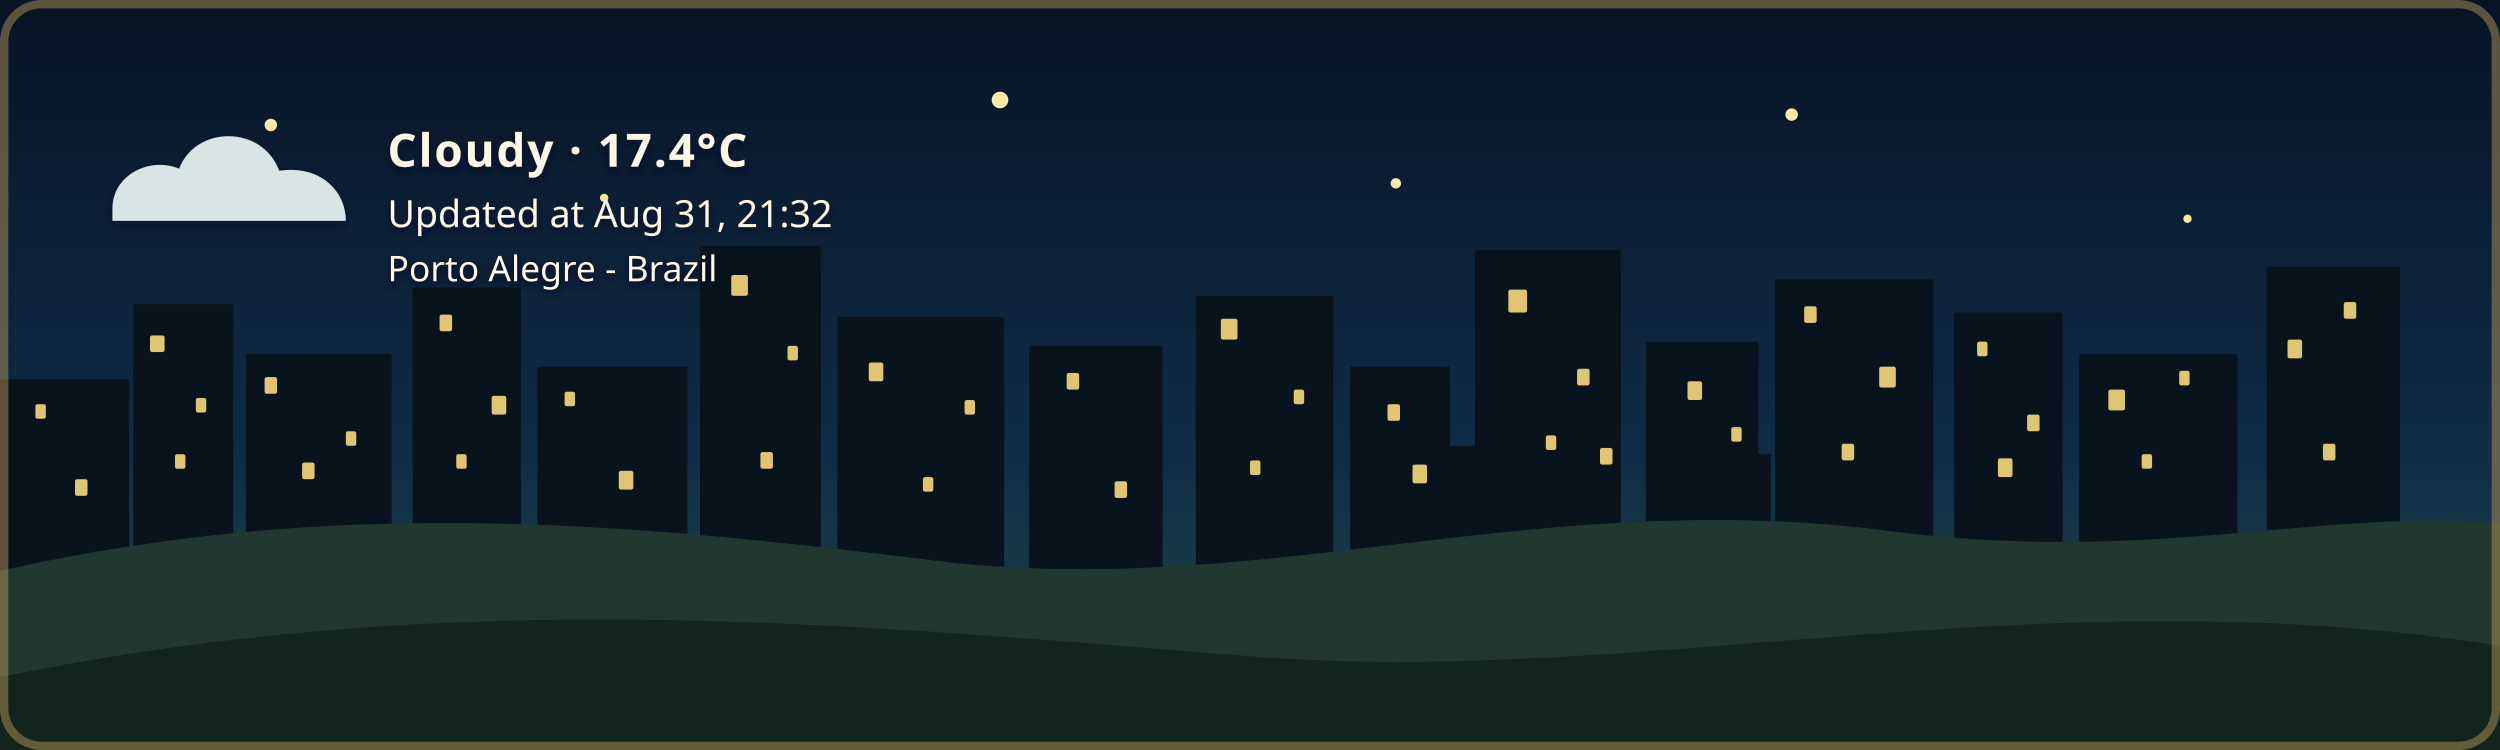
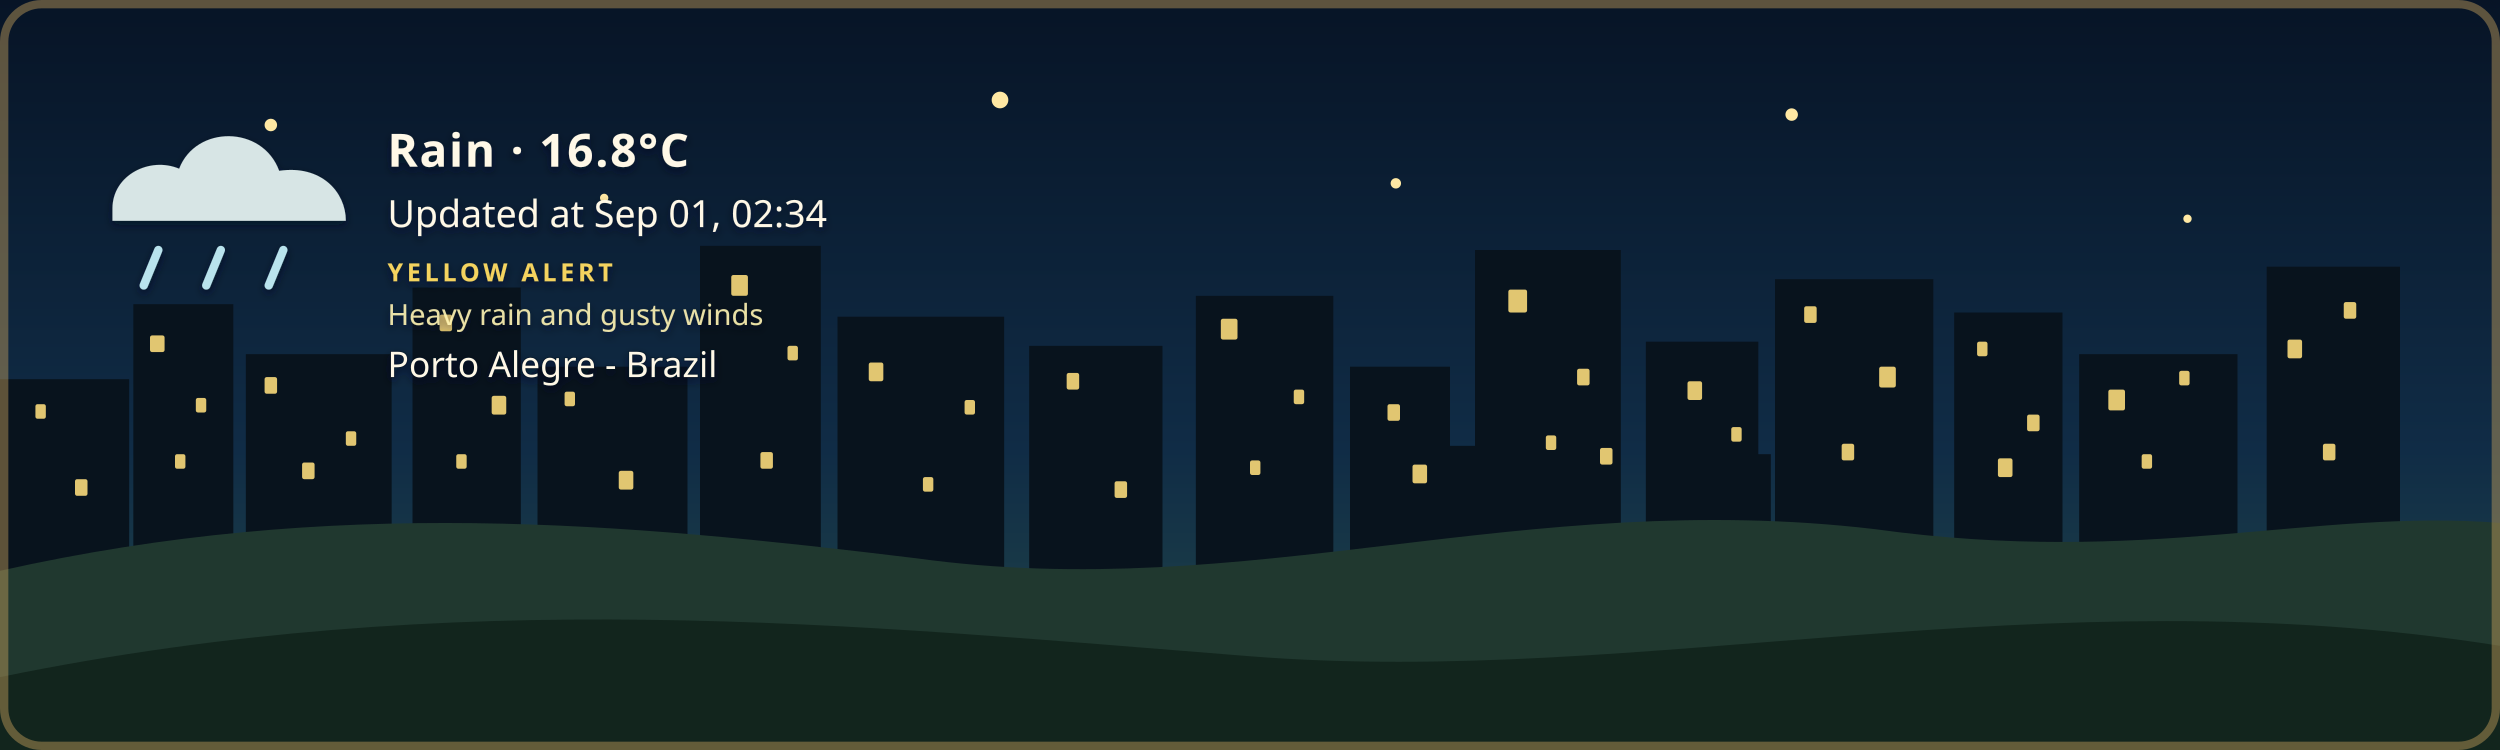
- <svg xmlns="http://www.w3.org/2000/svg" width="1200" height="360" viewBox="0 0 1200 360" role="img" aria-labelledby="title description" class="github-time-night weather-cloudy alert-none" data-temperature="17.4°C" lang="en-US">
+ <svg xmlns="http://www.w3.org/2000/svg" width="1200" height="360" viewBox="0 0 1200 360" role="img" aria-labelledby="title description" class="github-time-night weather-rain alert-yellow" data-temperature="16.8°C" lang="en-US">
  <defs>
    <linearGradient id="daySky" x1="0" y1="0" x2="0" y2="1">
      <stop offset="0%" stop-color="#87c9e8" />
      <stop offset="65%" stop-color="#f6d99a" />
      <stop offset="100%" stop-color="#f4b66e" />
    </linearGradient>
    <linearGradient id="sunsetSky" x1="0" y1="0" x2="0" y2="1">
      <stop offset="0%" stop-color="#4d568f" />
      <stop offset="55%" stop-color="#d46a66" />
      <stop offset="100%" stop-color="#f4a259" />
    </linearGradient>
    <linearGradient id="nightSky" x1="0" y1="0" x2="0" y2="1">
      <stop offset="0%" stop-color="#071426" />
      <stop offset="60%" stop-color="#102c46" />
      <stop offset="100%" stop-color="#244b4a" />
    </linearGradient>
    <linearGradient id="dawnSky" x1="0" y1="0" x2="0" y2="1">
      <stop offset="0%" stop-color="#766b9f" />
      <stop offset="55%" stop-color="#d7939b" />
      <stop offset="100%" stop-color="#f4c280" />
    </linearGradient>
    <radialGradient id="weatherSunFill" cx="35%" cy="30%" r="72%">
      <stop offset="0%" stop-color="#fff4b8" />
      <stop offset="58%" stop-color="#ffdc7a" />
      <stop offset="100%" stop-color="#f2b84f" />
    </radialGradient>
    <linearGradient id="weatherMoonFill" x1="0" y1="0" x2="1" y2="1">
      <stop offset="0%" stop-color="#fff4bd" />
      <stop offset="62%" stop-color="#ffe08a" />
      <stop offset="100%" stop-color="#e9b957" />
    </linearGradient>
    <filter id="weatherContentShadow" x="-20" y="-20" width="500" height="180" filterUnits="userSpaceOnUse">
      <feGaussianBlur in="SourceAlpha" stdDeviation="2" result="shadowBlur" />
      <feOffset in="shadowBlur" dx="0" dy="2" result="shadowOffset" />
      <feFlood flood-color="#071426" flood-opacity="0.65" result="shadowColor" />
      <feComposite in="shadowColor" in2="shadowOffset" operator="in" result="shadow" />
      <feMerge>
        <feMergeNode in="shadow" />
        <feMergeNode in="SourceGraphic" />
      </feMerge>
    </filter>
  </defs>
  <style>
    /* The sky state is updated by the GitHub Action based on local time. */

    .sky {
      animation: none !important;
    }

    .github-time-day .day-sky,
    .github-time-sunset .sunset-sky,
    .github-time-night .night-sky,
    .github-time-dawn .dawn-sky {
      opacity: 1;
    }

    .github-time-day .sunset-sky,
    .github-time-day .night-sky,
    .github-time-day .dawn-sky,
    .github-time-sunset .day-sky,
    .github-time-sunset .night-sky,
    .github-time-sunset .dawn-sky,
    .github-time-night .day-sky,
    .github-time-night .sunset-sky,
    .github-time-night .dawn-sky,
    .github-time-dawn .day-sky,
    .github-time-dawn .sunset-sky,
    .github-time-dawn .night-sky {
      opacity: 0;
    }

    .github-time-day .day-sky,
    .github-time-sunset .sunset-sky,
    .github-time-night .night-sky,
    .github-time-dawn .dawn-sky {
      animation: sky-fade-in 2.5s ease both !important;
    }

    .weather-effect {
      display: none;
    }

    .github-time-night.weather-clear .weather-moon,
    .github-time-day.weather-clear .weather-sun,
    .github-time-sunset.weather-clear .weather-sun,
    .github-time-dawn.weather-clear .weather-sun,
    .weather-cloudy .weather-cloud,
    .weather-rain .weather-cloud,
    .weather-rain .weather-rainfall,
    .weather-wind-rain .weather-cloud,
    .weather-wind-rain .weather-wind,
    .weather-wind-rain .weather-wind-rainfall,
    .weather-storm .weather-cloud,
    .weather-storm .weather-rainfall,
    .weather-storm .weather-lightning,
    .weather-snow .weather-cloud,
    .weather-snow .weather-snowfall {
      display: block;
    }

    .weather-sun {
      transform-box: fill-box;
      transform-origin: center;
      animation: weather-pulse 4s ease-in-out infinite;
    }

    .weather-moon {
      animation: moon-glow 4s ease-in-out infinite;
    }

    .weather-cloud path {
      animation: cloud-drift 8s ease-in-out infinite alternate;
    }

    .weather-rainfall path {
      animation: rain-fall 1.4s linear infinite;
    }

    .weather-rainfall path:nth-child(2) {
      animation-delay: 0.35s;
    }

    .weather-rainfall path:nth-child(3) {
      animation-delay: 0.7s;
    }

    .weather-wind-rainfall path {
      animation: wind-rain-fall 1.15s linear infinite;
    }

    .weather-wind-rainfall path:nth-child(2) {
      animation-delay: 0.3s;
    }

    .weather-wind-rainfall path:nth-child(3) {
      animation-delay: 0.6s;
    }

    .weather-wind path {
      animation: wind-sweep 1.8s ease-in-out infinite;
    }

    .weather-wind path:nth-child(2) {
      animation-delay: 0.45s;
    }

    .weather-snowfall circle {
      animation: snow-fall 3s ease-in-out infinite;
    }

    .weather-snowfall circle:nth-child(2) {
      animation-delay: 1s;
    }

    .weather-snowfall circle:nth-child(3) {
      animation-delay: 2s;
    }

    .weather-lightning {
      animation: lightning-flash 4s ease-in-out infinite;
    }

    svg.github-time-day .city-back,
    svg.github-time-day .city-mid {
      fill: #36545a;
    }

    svg.github-time-sunset .city-back,
    svg.github-time-sunset .city-mid {
      fill: #303247;
    }

    svg.github-time-night .city-back,
    svg.github-time-night .city-mid {
      fill: #08131d;
    }

    svg.github-time-dawn .city-back,
    svg.github-time-dawn .city-mid {
      fill: #404158;
    }

    .city-window {
      opacity: 0;
      fill: #f8d97a;
    }

    svg.github-time-night .city-window,
    svg.github-time-dawn .city-window,
    svg.github-time-sunset .city-window {
      opacity: 0.9;
    }

    .city-window rect {
      animation: city-window-toggle-a 20s steps(1, end) infinite;
    }

    .city-window rect:nth-child(3n) {
      animation-name: city-window-toggle-b;
      animation-delay: -4s;
    }

    .city-window rect:nth-child(4n) {
      animation-name: city-window-toggle-c;
      animation-delay: -9s;
    }

    .city-window rect:nth-child(5n) {
      animation-name: city-window-toggle-d;
      animation-delay: -13s;
    }

    .city-window rect:nth-child(7n) {
      animation-name: city-window-toggle-e;
      animation-delay: -17s;
    }

    #weather-alert-level,
    #weather-alert-detail {
      display: none;
    }

    svg.alert-yellow #weather-alert-level,
    svg.alert-yellow #weather-alert-detail,
    svg.alert-orange #weather-alert-level,
    svg.alert-orange #weather-alert-detail,
    svg.alert-red #weather-alert-level,
    svg.alert-red #weather-alert-detail {
      display: block;
    }

    svg.alert-yellow #weather-alert-level {
      fill: #f4d35e;
    }

    svg.alert-yellow #weather-alert-detail {
      fill: #fff3b3;
    }

    svg.alert-orange #weather-alert-level {
      fill: #f9a74f;
    }

    svg.alert-orange #weather-alert-detail {
      fill: #ffd0a0;
    }

    svg.alert-red #weather-alert-level {
      fill: #ff675c;
    }

    svg.alert-red #weather-alert-detail {
      fill: #ffc2bf;
    }

    #weather-description,
    #weather-time,
    #weather-alert-level,
    #weather-alert-detail,
    #weather-location {
      animation: info-fade-in 1.5s ease both;
      font-family: sans-serif;
    }

    #weather-description {
      letter-spacing: 0.04em;
    }

    @keyframes sky-fade-in {
      from {
        opacity: 0;
      }

      to {
        opacity: 1;
      }
    }

    @keyframes info-fade-in {
      from {
        opacity: 0;
        transform: translateY(6px);
      }

      to {
        opacity: 1;
        transform: translateY(0);
      }
    }

    @keyframes weather-pulse {
      0%,
      100% {
        opacity: 0.85;
        transform: scale(0.96);
      }

      50% {
        opacity: 1;
        transform: scale(1.04);
      }
    }

    @keyframes moon-glow {
      0%,
      100% {
        opacity: 0.8;
      }

      50% {
        opacity: 1;
      }
    }

    @keyframes cloud-drift {
      from {
        transform: translateX(-5px);
      }

      to {
        transform: translateX(8px);
      }
    }

    @keyframes rain-fall {
      0% {
        opacity: 0;
        transform: translateY(-7px);
      }

      25%,
      75% {
        opacity: 1;
      }

      100% {
        opacity: 0;
        transform: translateY(10px);
      }
    }

    @keyframes wind-rain-fall {
      0% {
        opacity: 0;
        transform: translate(-6px, -5px);
      }

      25%,
      75% {
        opacity: 1;
      }

      100% {
        opacity: 0;
        transform: translate(8px, 10px);
      }
    }

    @keyframes wind-sweep {
      0%,
      100% {
        opacity: 0.3;
        transform: translateX(-7px);
      }

      50% {
        opacity: 1;
        transform: translateX(6px);
      }
    }

    @keyframes snow-fall {
      0%,
      100% {
        opacity: 0.35;
        transform: translateY(-5px);
      }

      50% {
        opacity: 1;
        transform: translate(5px, 8px);
      }
    }

    @keyframes lightning-flash {
      0%,
      88%,
      100% {
        opacity: 0;
      }

      90%,
      93% {
        opacity: 1;
      }
    }

    @keyframes city-window-toggle-a {
      0%,
      19%,
      61%,
      100% {
        opacity: 1;
      }

      20%,
      60% {
        opacity: 0;
      }
    }

    @keyframes city-window-toggle-b {
      0%,
      34%,
      76%,
      100% {
        opacity: 0;
      }

      35%,
      75% {
        opacity: 1;
      }
    }

    @keyframes city-window-toggle-c {
      0%,
      24%,
      46%,
      100% {
        opacity: 1;
      }

      25%,
      45% {
        opacity: 0;
      }
    }

    @keyframes city-window-toggle-d {
      0%,
      49%,
      86%,
      100% {
        opacity: 1;
      }

      50%,
      85% {
        opacity: 0;
      }
    }

    @keyframes city-window-toggle-e {
      0%,
      14%,
      56%,
      100% {
        opacity: 0;
      }

      15%,
      55% {
        opacity: 1;
      }
    }

    .stars {
      opacity: 0;
    }

    .github-time-sunset .stars,
    .github-time-dawn .stars {
      opacity: 0.35;
    }

    .github-time-night .stars {
      opacity: 1;
    }

    .star {
      animation: twinkle 2.5s ease-in-out infinite;
      transform-box: fill-box;
      transform-origin: center;
    }

    .star:nth-child(2) {
      animation-delay: 0.5s;
    }

    .star:nth-child(3) {
      animation-delay: 1s;
    }

    .star:nth-child(4) {
      animation-delay: 1.5s;
    }

    @keyframes twinkle {
      0%,
      100% {
        opacity: 0.25;
        transform: scale(0.8);
      }

      50% {
        opacity: 1;
        transform: scale(1.25);
      }
    }

    /*
     * Disable animations when the visitor has requested reduced motion.
     */
    @media (prefers-reduced-motion: reduce) {
      .sky,
      .stars,
      .star,
      .weather-sun,
      .weather-moon,
      .weather-cloud path,
      .weather-rainfall path,
      .weather-wind-rainfall path,
      .weather-wind path,
      .weather-snowfall circle,
      .weather-lightning,
      .city-window rect,
      #weather-description,
      #weather-time,
      #weather-alert-level,
      #weather-alert-detail,
      #weather-location {
        animation: none !important;
      }
    }
  </style>
  <g id="skies">
    <rect class="sky day-sky" width="1200" height="360" fill="url(#daySky)" />
    <rect class="sky sunset-sky" width="1200" height="360" fill="url(#sunsetSky)" />
    <rect class="sky night-sky" width="1200" height="360" fill="url(#nightSky)" />
    <rect class="sky dawn-sky" width="1200" height="360" fill="url(#dawnSky)" />
  </g>
  <g class="stars" fill="#ffe8a3">
    <circle class="star" cx="130" cy="60" r="3" />
    <circle class="star" cx="290" cy="95" r="2" />
    <circle class="star" cx="480" cy="48" r="4" />
    <circle class="star" cx="670" cy="88" r="2.5" />
    <circle class="star" cx="860" cy="55" r="3" />
    <circle class="star" cx="1050" cy="105" r="2" />
  </g>
  <g class="city-shape">
    <g class="city-back">
      <rect x="0" y="182" width="62" height="94" />
      <rect x="64" y="146" width="48" height="130" />
      <rect x="118" y="170" width="70" height="106" />
      <rect x="198" y="138" width="52" height="138" />
      <rect x="258" y="176" width="72" height="100" />
      <rect x="336" y="118" width="58" height="158" />
      <rect x="402" y="152" width="80" height="124" />
      <rect x="494" y="166" width="64" height="110" />
      <rect x="574" y="142" width="66" height="134" />
      <rect x="648" y="176" width="48" height="100" />
      <rect x="708" y="120" width="70" height="156" />
      <rect x="790" y="164" width="54" height="112" />
      <rect x="852" y="134" width="76" height="142" />
      <rect x="938" y="150" width="52" height="126" />
      <rect x="998" y="170" width="76" height="106" />
      <rect x="1088" y="128" width="64" height="148" />
    </g>
    <g class="city-mid">
      <rect x="24" y="226" width="28" height="50" />
      <rect x="88" y="210" width="18" height="66" />
      <rect x="148" y="218" width="22" height="58" />
      <rect x="214" y="206" width="22" height="70" />
      <rect x="282" y="210" width="18" height="66" />
      <rect x="362" y="206" width="22" height="70" />
      <rect x="430" y="220" width="18" height="56" />
      <rect x="528" y="220" width="20" height="56" />
      <rect x="606" y="214" width="22" height="62" />
      <rect x="690" y="214" width="18" height="62" />
      <rect x="754" y="208" width="18" height="68" />
      <rect x="830" y="218" width="20" height="58" />
      <rect x="892" y="214" width="18" height="62" />
      <rect x="960" y="224" width="18" height="52" />
      <rect x="1018" y="218" width="22" height="58" />
      <rect x="1108" y="210" width="18" height="66" />
    </g>
    <g class="city-window">
      <rect x="17" y="194" width="5" height="7" rx="1" />
      <rect x="36" y="230" width="6" height="8" rx="1" />
      <rect x="72" y="161" width="7" height="8" rx="1" />
      <rect x="84" y="218" width="5" height="7" rx="1" />
      <rect x="94" y="191" width="5" height="7" rx="1" />
      <rect x="127" y="181" width="6" height="8" rx="1" />
      <rect x="145" y="222" width="6" height="8" rx="1" />
      <rect x="166" y="207" width="5" height="7" rx="1" />
      <rect x="211" y="151" width="6" height="8" rx="1" />
      <rect x="219" y="218" width="5" height="7" rx="1" />
      <rect x="236" y="190" width="7" height="9" rx="1" />
      <rect x="271" y="188" width="5" height="7" rx="1" />
      <rect x="297" y="226" width="7" height="9" rx="1" />
      <rect x="351" y="132" width="8" height="10" rx="1" />
      <rect x="365" y="217" width="6" height="8" rx="1" />
      <rect x="378" y="166" width="5" height="7" rx="1" />
      <rect x="417" y="174" width="7" height="9" rx="1" />
      <rect x="443" y="229" width="5" height="7" rx="1" />
      <rect x="463" y="192" width="5" height="7" rx="1" />
      <rect x="512" y="179" width="6" height="8" rx="1" />
      <rect x="535" y="231" width="6" height="8" rx="1" />
      <rect x="586" y="153" width="8" height="10" rx="1" />
      <rect x="600" y="221" width="5" height="7" rx="1" />
      <rect x="621" y="187" width="5" height="7" rx="1" />
      <rect x="666" y="194" width="6" height="8" rx="1" />
      <rect x="678" y="223" width="7" height="9" rx="1" />
      <rect x="724" y="139" width="9" height="11" rx="1" />
      <rect x="742" y="209" width="5" height="7" rx="1" />
      <rect x="757" y="177" width="6" height="8" rx="1" />
      <rect x="768" y="215" width="6" height="8" rx="1" />
      <rect x="810" y="183" width="7" height="9" rx="1" />
      <rect x="831" y="205" width="5" height="7" rx="1" />
      <rect x="866" y="147" width="6" height="8" rx="1" />
      <rect x="884" y="213" width="6" height="8" rx="1" />
      <rect x="902" y="176" width="8" height="10" rx="1" />
      <rect x="949" y="164" width="5" height="7" rx="1" />
      <rect x="959" y="220" width="7" height="9" rx="1" />
      <rect x="973" y="199" width="6" height="8" rx="1" />
      <rect x="1012" y="187" width="8" height="10" rx="1" />
      <rect x="1028" y="218" width="5" height="7" rx="1" />
      <rect x="1046" y="178" width="5" height="7" rx="1" />
      <rect x="1098" y="163" width="7" height="9" rx="1" />
      <rect x="1115" y="213" width="6" height="8" rx="1" />
      <rect x="1125" y="145" width="6" height="8" rx="1" />
    </g>
  </g>
  <g transform="translate(54 48)" filter="url(#weatherContentShadow)">
    <g class="weather-effect weather-sun">
      <circle cx="34" cy="34" r="23" fill="url(#weatherSunFill)" />
      <g stroke="#ffd66f" stroke-width="4" stroke-linecap="round">
        <path d="M 34 0 V 8" />
        <path d="M 34 60 V 68" />
        <path d="M 0 34 H 8" />
        <path d="M 60 34 H 68" />
        <path d="M 10 10 L 16 16" />
        <path d="M 52 52 L 58 58" />
        <path d="M 58 10 L 52 16" />
        <path d="M 16 52 L 10 58" />
      </g>
    </g>
    <g class="weather-effect weather-moon">
      <path d="M 54 4 C 38 7, 26 20, 26 36 C 26 53, 39 66, 56 66 C 65 66, 74 62, 80 56 C 76 57, 72 58, 68 58 C 51 58, 38 45, 38 28 C 38 18, 44 9, 54 4 Z" fill="url(#weatherMoonFill)" />
    </g>
    <g class="weather-effect weather-cloud" fill="#d7e5e5">
      <path d="M 0 52 C 0 36, 18 27, 32 33 C 40 12, 72 12, 80 34 C 100 31, 112 44, 112 58 H 0 Z" />
    </g>
    <g class="weather-effect weather-rainfall" stroke="#b9e3ed" stroke-width="4" stroke-linecap="round">
      <path d="M 22 72 l -7 17" />
      <path d="M 52 72 l -7 17" />
      <path d="M 82 72 l -7 17" />
    </g>
    <g class="weather-effect weather-wind-rainfall" stroke="#b9e3ed" stroke-width="4" stroke-linecap="round">
      <path d="M 50 70 l -10 19" />
      <path d="M 75 70 l -10 19" />
      <path d="M 100 70 l -10 19" />
    </g>
    <g class="weather-effect weather-wind" fill="none" stroke="#eef8ff" stroke-width="3.5" stroke-linecap="round">
      <path d="M 2 73 C 12 68, 22 68, 32 72" />
      <path d="M 2 88 C 13 83, 24 83, 34 87" />
    </g>
    <g class="weather-effect weather-lightning" fill="#ffe37b">
      <path d="M 62 68 l -14 27 h 12 l -7 20 l 24 -31 h -13 z" />
    </g>
    <g class="weather-effect weather-snowfall" fill="#eef8ff">
      <circle cx="22" cy="78" r="4" />
      <circle cx="52" cy="91" r="4" />
      <circle cx="82" cy="78" r="4" />
    </g>
-     <text id="weather-description" x="132" y="32" fill="#fff8e7" font-family="sans-serif" font-size="22" font-weight="600">Cloudy · 17.4°C</text>
-     <text id="weather-time" x="132" y="61" fill="#fff8e7" font-family="sans-serif" font-size="18">Updated at Aug 31, 21:32</text>
-     <text id="weather-alert-level" x="132" y="87" fill="#eaf3ff" font-family="sans-serif" font-size="12" font-weight="700" letter-spacing="1.8" />
-     <text id="weather-alert-detail" x="132" y="108" fill="#eef7ff" font-family="sans-serif" font-size="14" opacity="0.9" />
-     <text id="weather-location" x="132" y="87" fill="#fff8e7" stroke="#071426" stroke-width="0.8" stroke-opacity="0.65" paint-order="stroke fill" font-family="sans-serif" font-size="17" font-weight="500">Porto Alegre - Brazil</text>
+     <text id="weather-description" x="132" y="32" fill="#fff8e7" font-family="sans-serif" font-size="22" font-weight="600">Rain · 16.8°C</text>
+     <text id="weather-time" x="132" y="61" fill="#fff8e7" font-family="sans-serif" font-size="18">Updated at Sep 01, 02:34</text>
+     <text id="weather-alert-level" x="132" y="87" fill="#eaf3ff" font-family="sans-serif" font-size="12" font-weight="700" letter-spacing="1.8">YELLOW ALERT</text>
+     <text id="weather-alert-detail" x="132" y="108" fill="#eef7ff" font-family="sans-serif" font-size="14" opacity="0.9">Heavy rain and gusty winds</text>
+     <text id="weather-location" x="132" y="133" fill="#fff8e7" stroke="#071426" stroke-width="0.8" stroke-opacity="0.65" paint-order="stroke fill" font-family="sans-serif" font-size="17" font-weight="500">Porto Alegre - Brazil</text>
  </g>
  <path d="       M 0 274       C 160 238, 300 251, 440 268       C 600 290, 730 234, 900 254       C 1030 272, 1110 244, 1200 251       L 1200 360       L 0 360       Z     " fill="#20382f" />
  <path d="       M 0 325       C 220 280, 410 300, 600 315       C 790 330, 980 275, 1200 310       L 1200 360       L 0 360       Z     " fill="#12251d" />
  <rect x="2" y="2" width="1196" height="356" rx="18" fill="none" stroke="#c6a15b" stroke-width="4" stroke-opacity="0.45" />
</svg>
